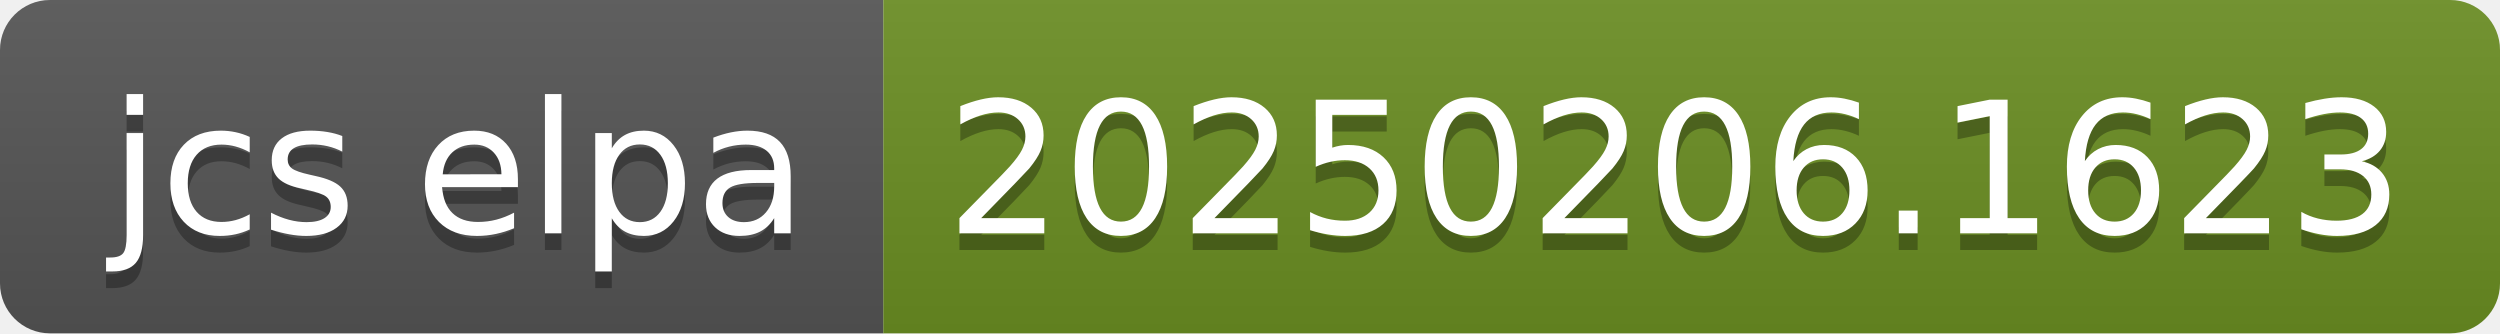
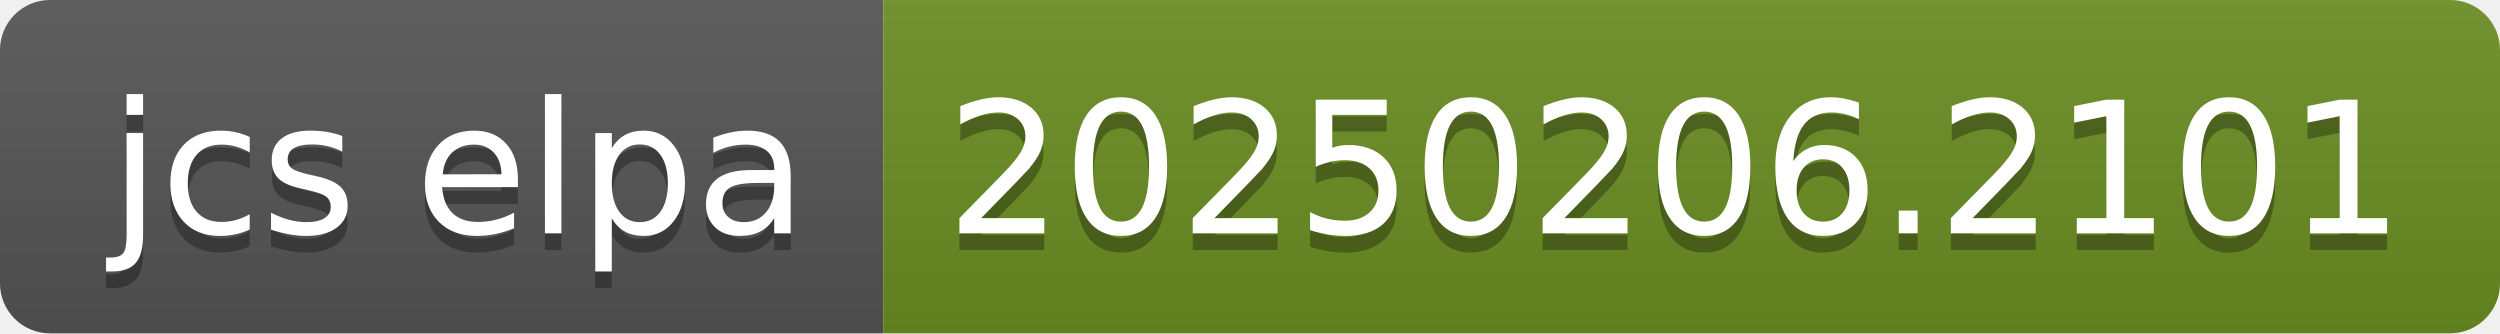
- <svg xmlns="http://www.w3.org/2000/svg" width="150" height="20" role="img" aria-label="jcs elpa: 20250206.1623">
+ <svg xmlns="http://www.w3.org/2000/svg" width="150" height="20" role="img" aria-label="jcs elpa: 20250206.2101">
  <linearGradient id="s" x2="0" y2="100%">
    <stop offset="0" stop-color="#bbb" stop-opacity=".1" />
    <stop offset="1" stop-opacity=".1" />
  </linearGradient>
  <clipPath id="r">
    <rect width="150" height="20" rx="3" fill="#fff" />
  </clipPath>
  <g clip-path="url(#r)">
    <rect width="53" height="20" fill="#555" />
    <rect x="53" width="97" height="20" fill="#6b8e23" />
    <rect width="150" height="20" fill="url(#s)" />
  </g>
  <g fill="#fff" text-anchor="middle" font-family="Verdana,Geneva,DejaVu Sans,sans-serif" text-rendering="geometricPrecision" font-size="110">
    <text aria-hidden="true" x="275" y="150" fill="#010101" fill-opacity=".3" transform="scale(.1)" textLength="430">jcs elpa</text>
    <text x="275" y="140" transform="scale(.1)" fill="#fff" textLength="430">jcs elpa</text>
-     <text aria-hidden="true" x="1005" y="150" fill="#010101" fill-opacity=".3" transform="scale(.1)" textLength="870">20250206.1623</text>
-     <text x="1005" y="140" transform="scale(.1)" fill="#fff" textLength="870">20250206.1623</text>
+     <text aria-hidden="true" x="1005" y="150" fill="#010101" fill-opacity=".3" transform="scale(.1)" textLength="870">20250206.2101</text>
+     <text x="1005" y="140" transform="scale(.1)" fill="#fff" textLength="870">20250206.2101</text>
  </g>
</svg>
